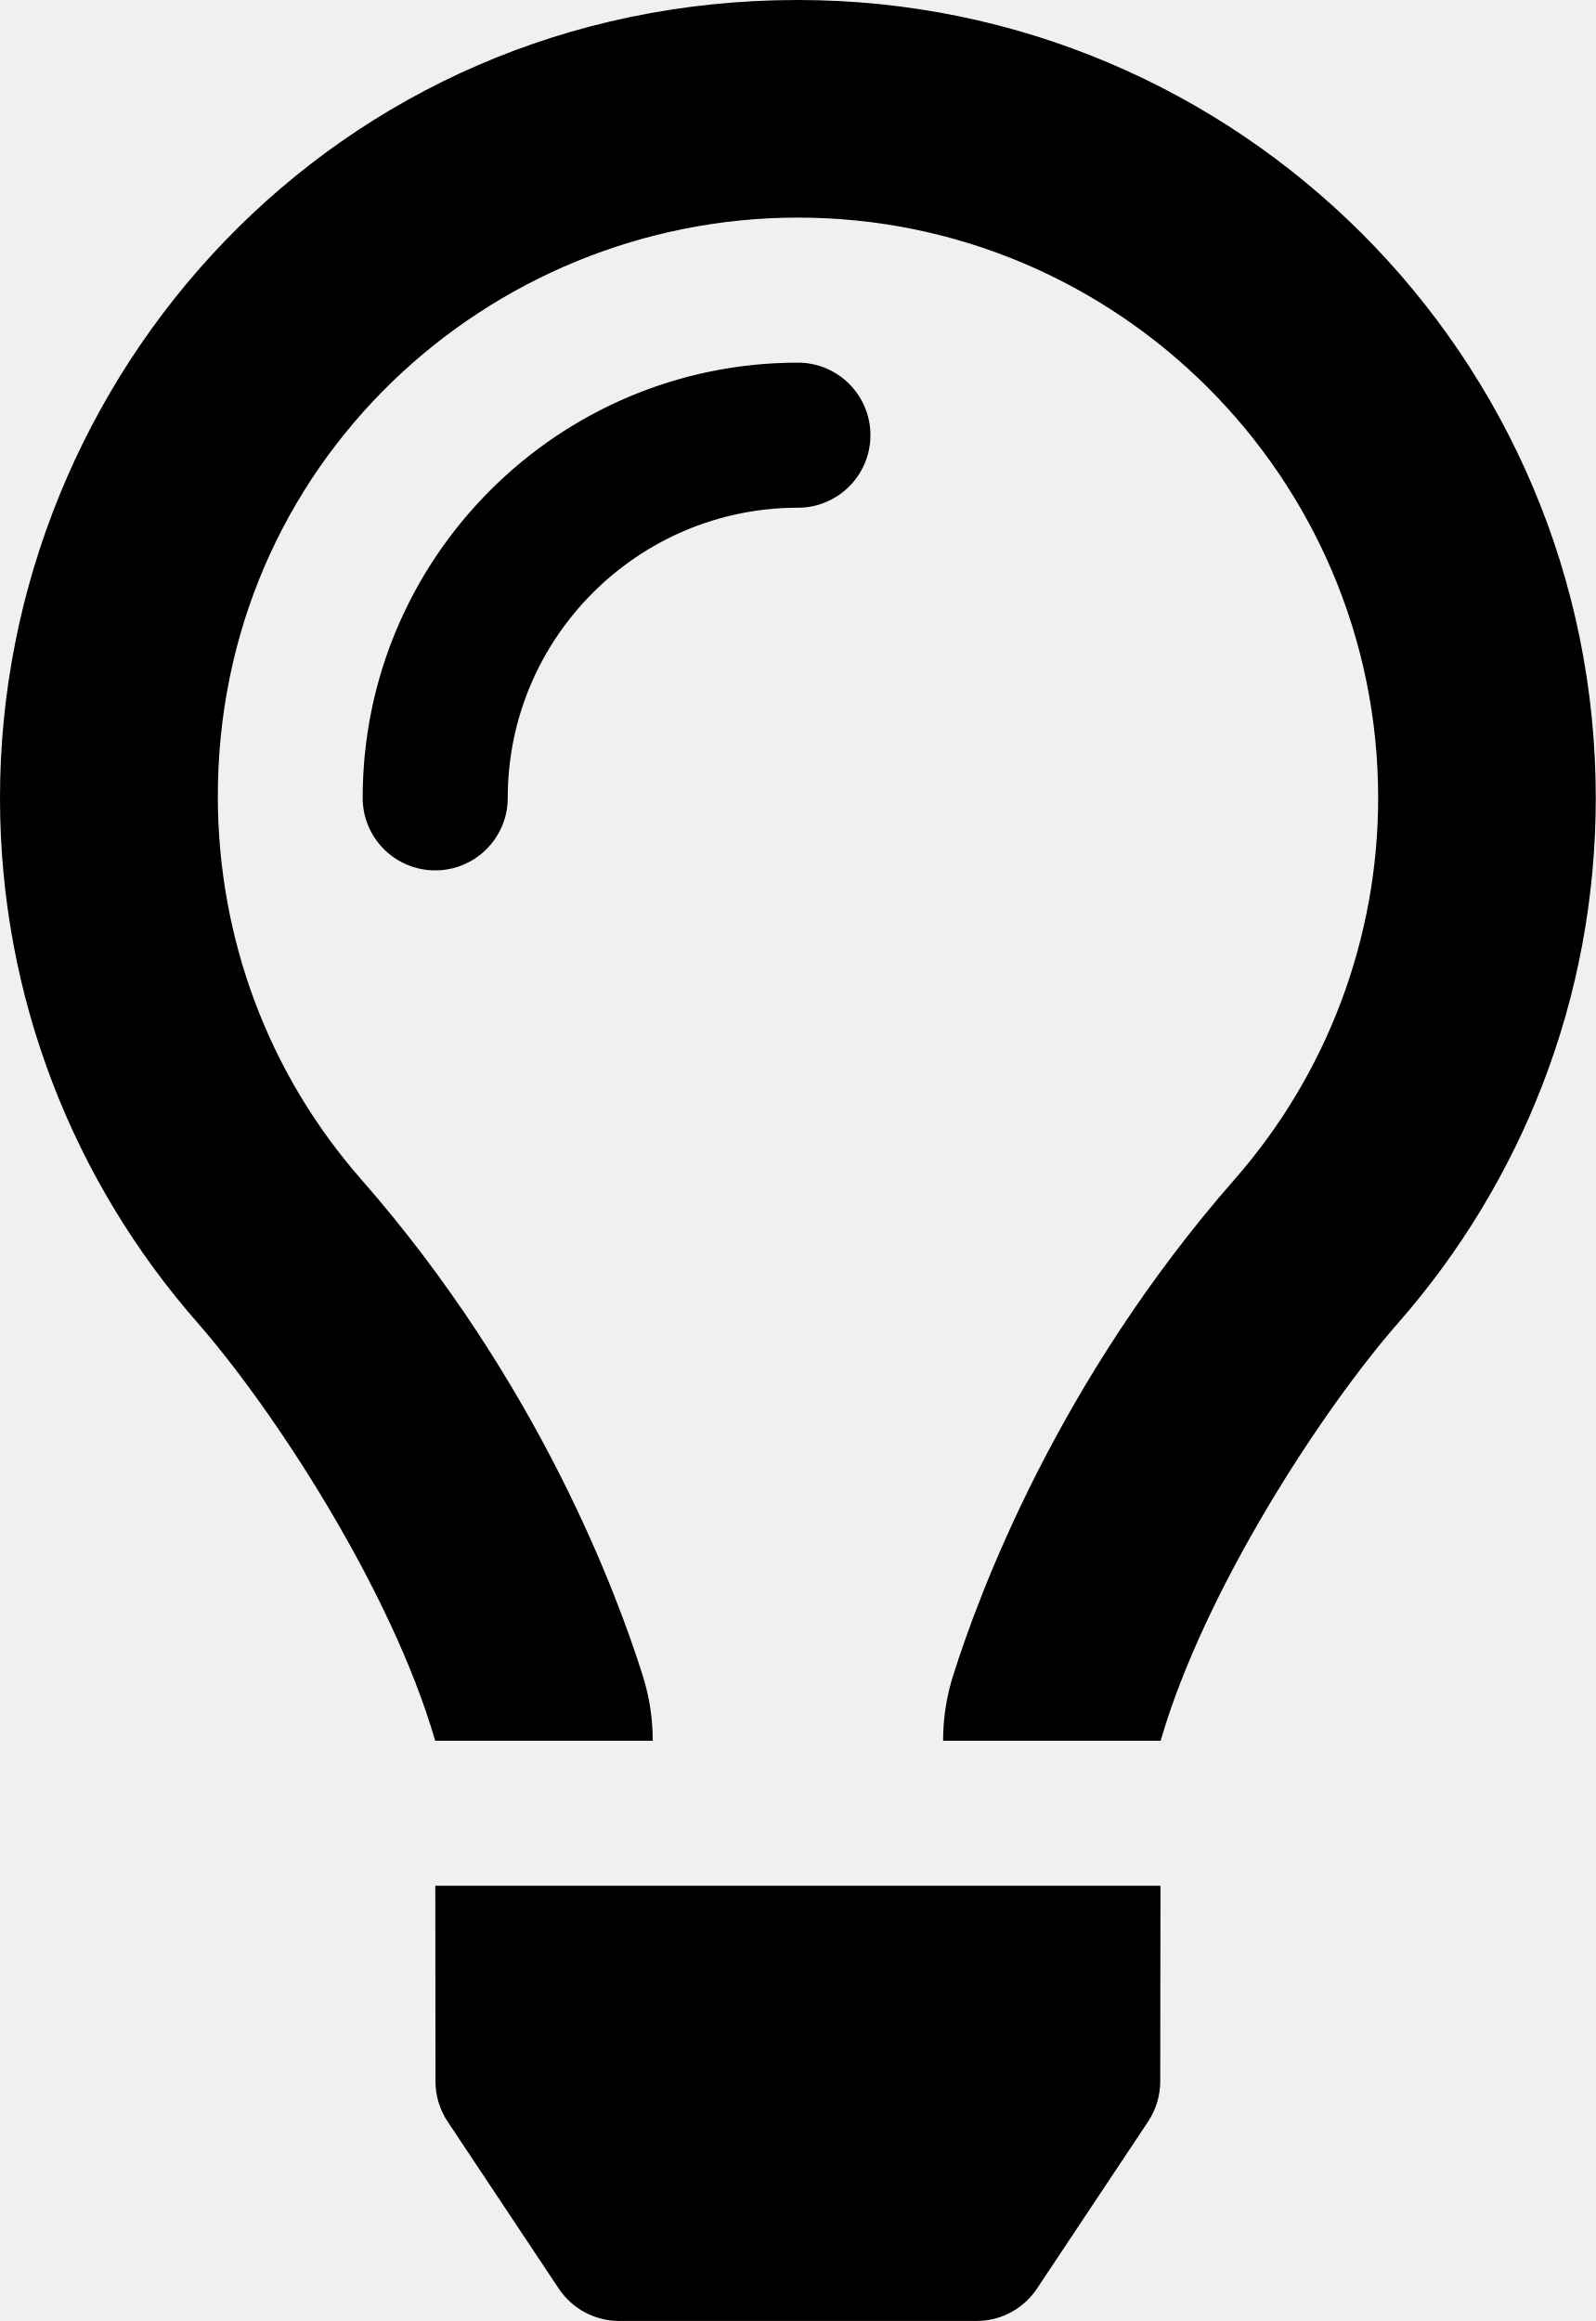
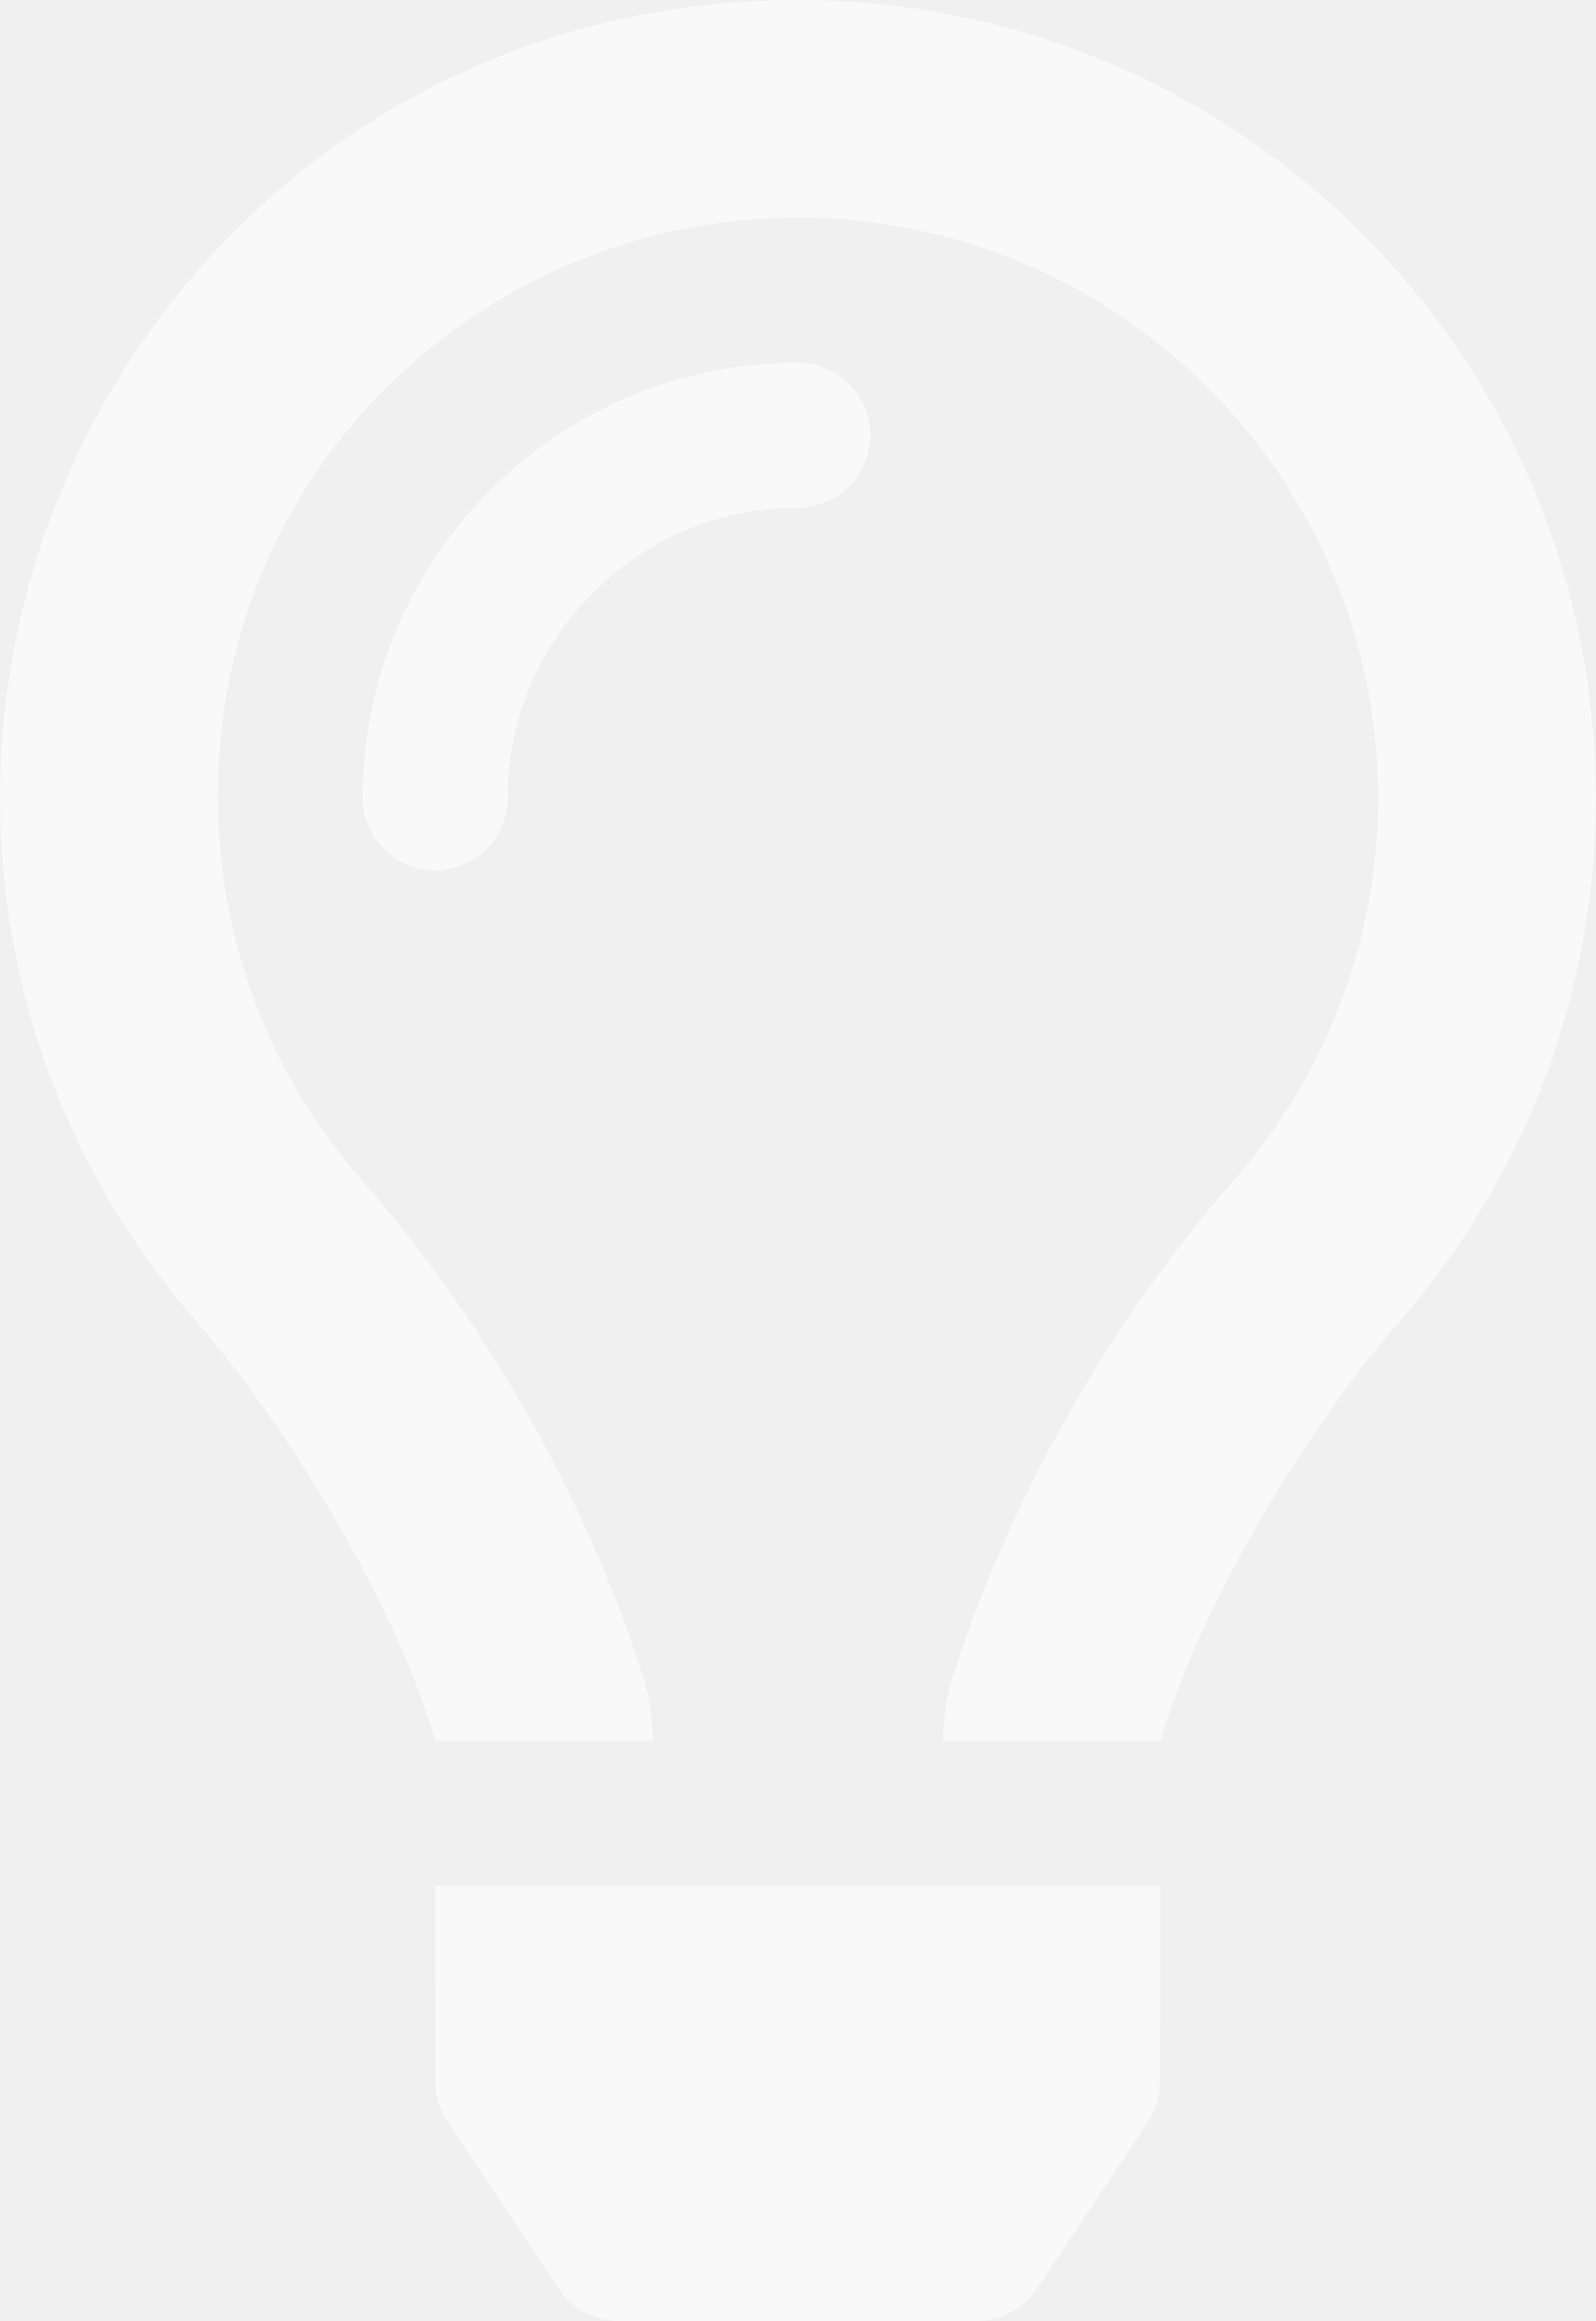
- <svg xmlns="http://www.w3.org/2000/svg" aria-hidden="true" focusable="false" data-prefix="far" data-icon="lightbulb" class="svg-inline--fa fa-lightbulb fa-w-11" role="img" viewBox="0 0 352 512">
-   <path fill="currentColor" d="M176 80c-52.94 0-96 43.06-96 96 0 8.84 7.16 16 16 16s16-7.16 16-16c0-35.3 28.72-64 64-64 8.84 0 16-7.16 16-16s-7.16-16-16-16zM96.06 459.17c0 3.15.93 6.22 2.68 8.84l24.51 36.84c2.97 4.46 7.97 7.14 13.32 7.14h78.85c5.36 0 10.36-2.68 13.32-7.14l24.51-36.84c1.74-2.62 2.67-5.7 2.68-8.84l.05-43.18H96.02l.04 43.18zM176 0C73.72 0 0 82.97 0 176c0 44.37 16.45 84.85 43.56 115.78 16.64 18.99 42.74 58.8 52.42 92.16v.06h48v-.12c-.01-4.77-.72-9.51-2.15-14.07-5.59-17.81-22.82-64.77-62.17-109.67-20.54-23.43-31.52-53.15-31.61-84.14-.2-73.64 59.67-128 127.95-128 70.58 0 128 57.42 128 128 0 30.97-11.24 60.85-31.65 84.14-39.11 44.61-56.42 91.47-62.1 109.46a47.507 47.507 0 0 0-2.22 14.3v.1h48v-.05c9.68-33.37 35.78-73.18 52.42-92.16C335.55 260.85 352 220.37 352 176 352 78.8 273.2 0 176 0z" />
+ <svg xmlns="http://www.w3.org/2000/svg" role="img" viewBox="0 0 352 512">
+   <path fill="#fff" fill-opacity="0.6" d="M176 80c-52.94 0-96 43.06-96 96 0 8.84 7.16 16 16 16s16-7.16 16-16c0-35.3 28.72-64 64-64 8.84 0 16-7.16 16-16s-7.16-16-16-16zM96.06 459.17c0 3.15.93 6.22 2.68 8.84l24.51 36.84c2.97 4.46 7.97 7.14 13.32 7.14h78.85c5.36 0 10.36-2.68 13.32-7.14l24.51-36.84c1.74-2.62 2.67-5.7 2.68-8.84l.05-43.18H96.02l.04 43.18zM176 0C73.72 0 0 82.97 0 176c0 44.37 16.45 84.85 43.56 115.78 16.64 18.99 42.74 58.8 52.42 92.16v.06h48v-.12c-.01-4.77-.72-9.51-2.15-14.07-5.59-17.81-22.82-64.77-62.17-109.67-20.54-23.43-31.52-53.15-31.61-84.14-.2-73.64 59.67-128 127.95-128 70.58 0 128 57.42 128 128 0 30.97-11.24 60.85-31.65 84.14-39.11 44.61-56.42 91.47-62.1 109.46a47.507 47.507 0 0 0-2.22 14.3v.1h48v-.05c9.68-33.37 35.78-73.18 52.42-92.16C335.55 260.85 352 220.37 352 176 352 78.8 273.2 0 176 0z" />
</svg>
